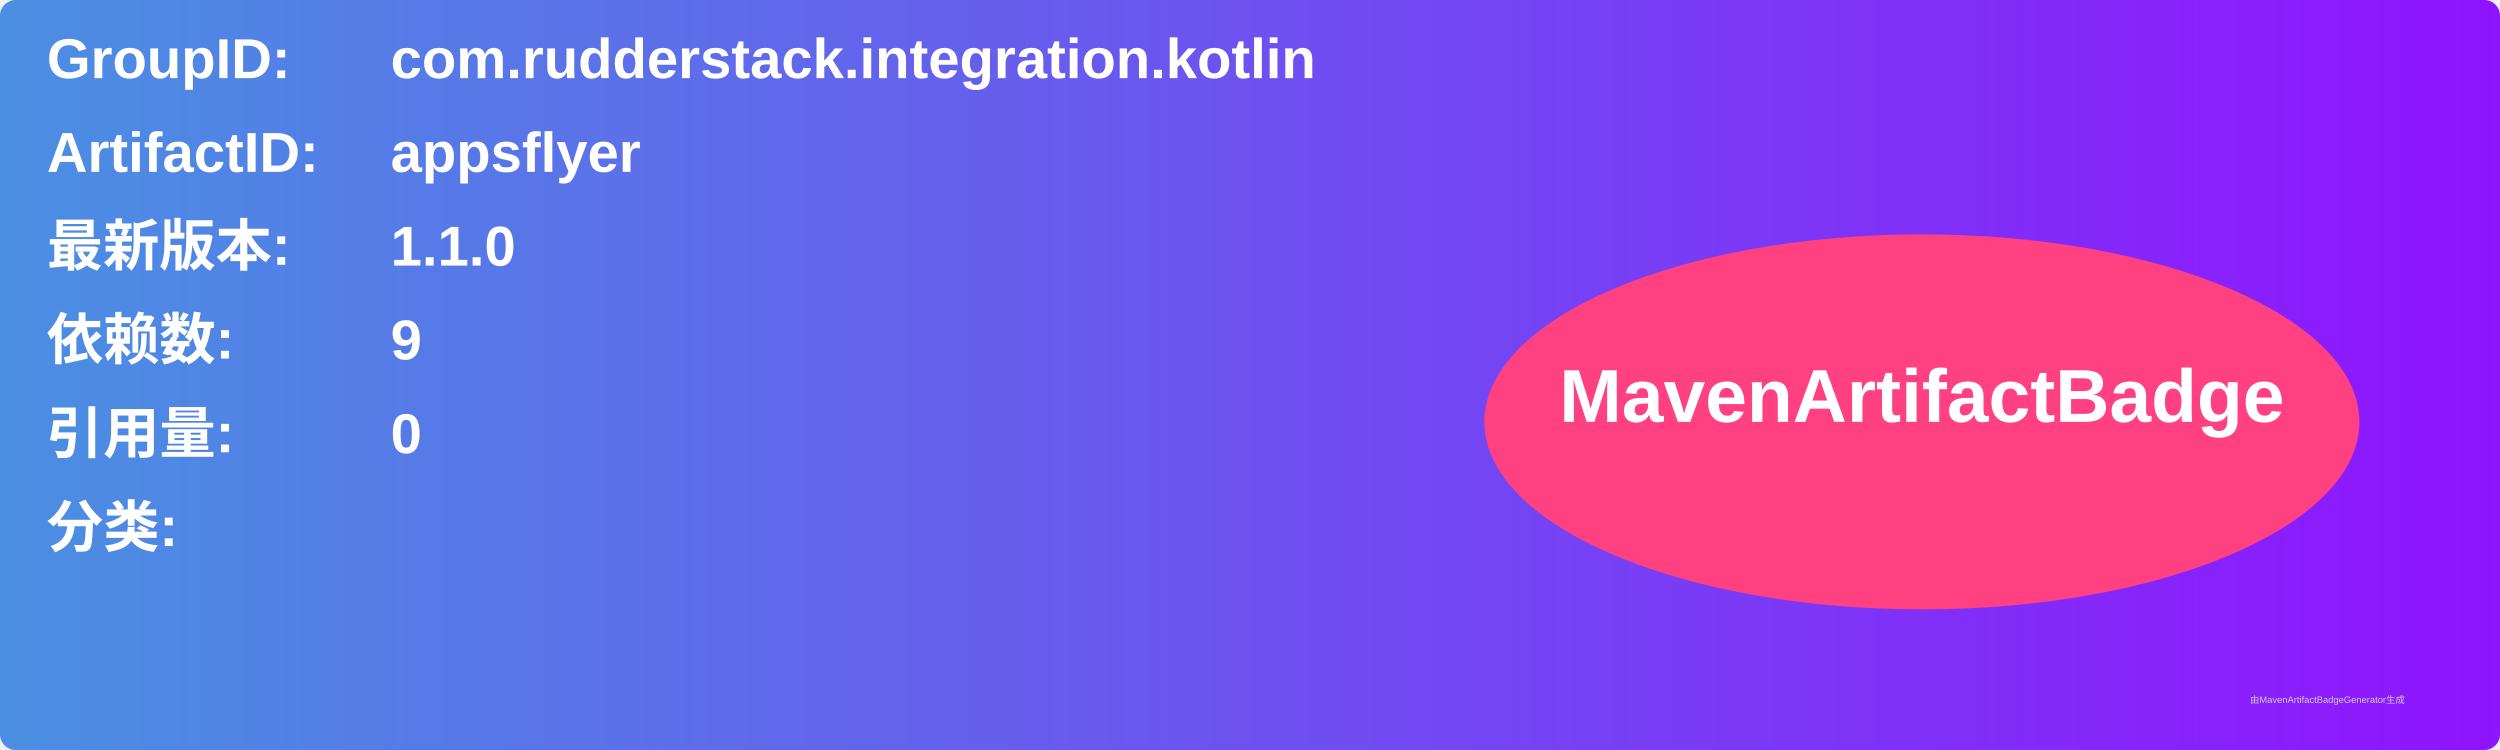
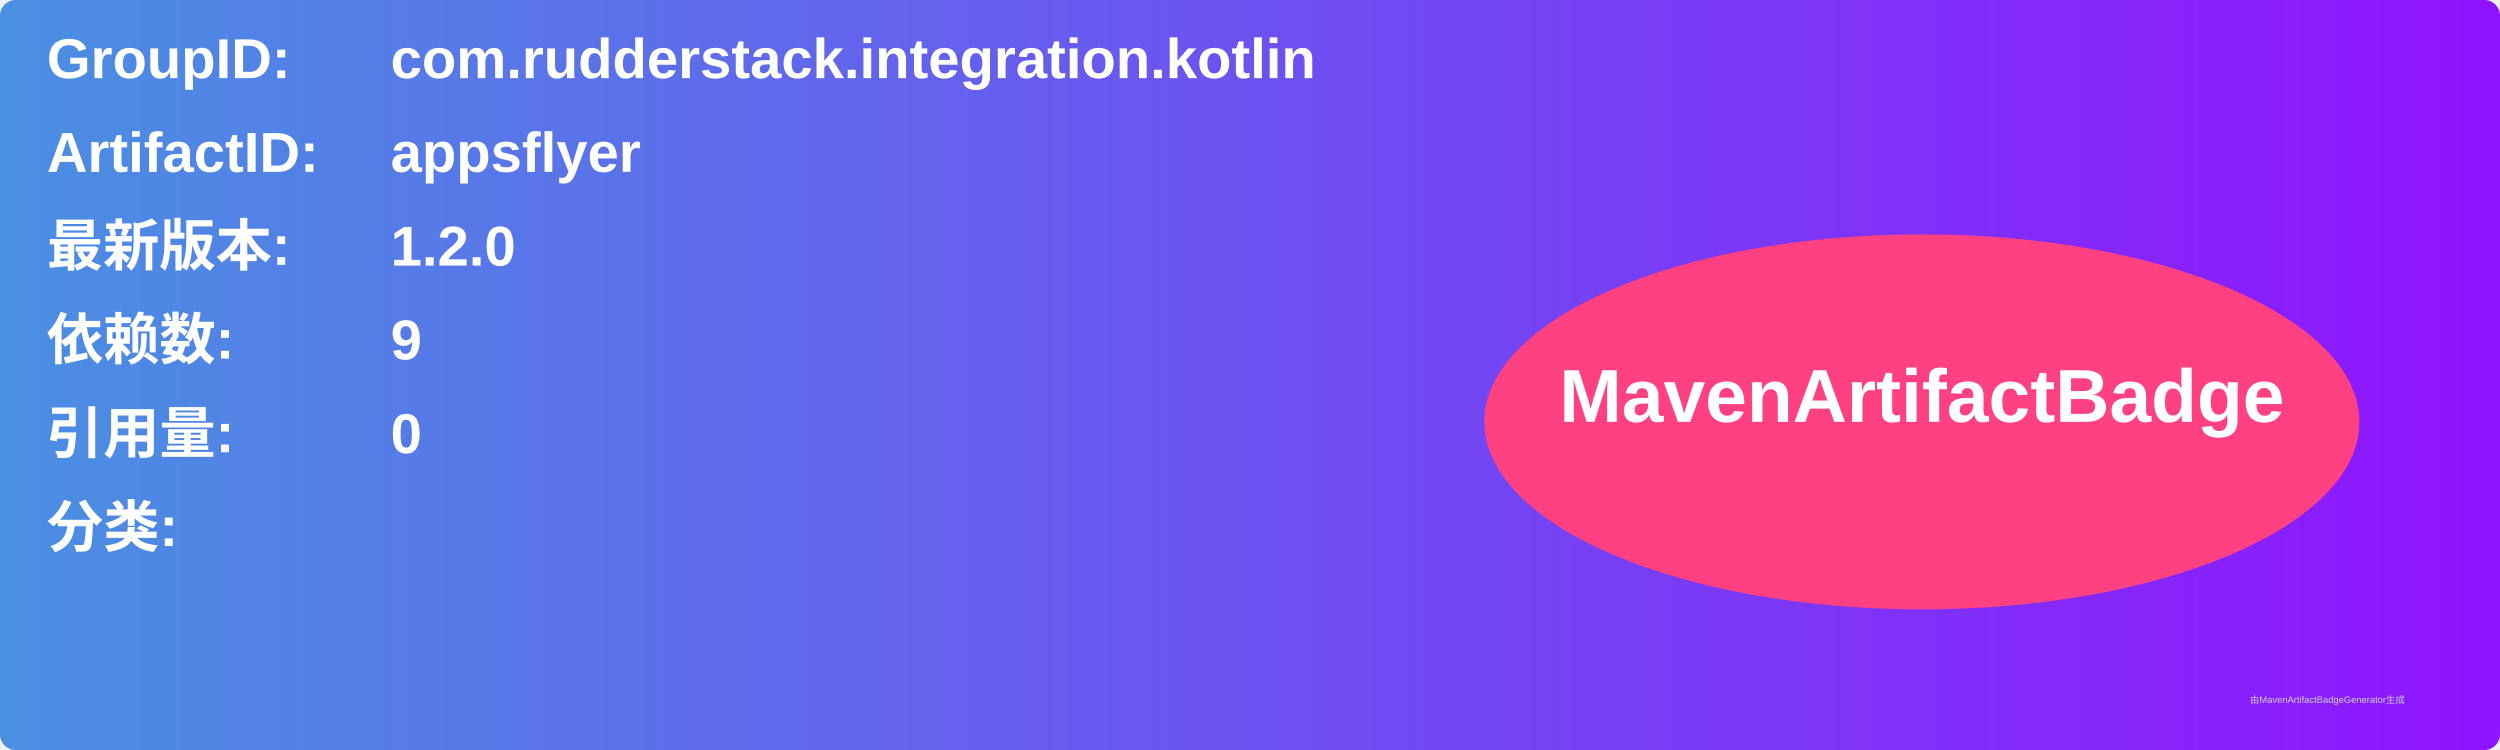
<svg xmlns="http://www.w3.org/2000/svg" width="800" height="240" viewBox="0 0 800 240">
  <linearGradient id="grad" x1="0%" y1="0%" x2="100%" y2="0%">
    <stop offset="0%" stop-color="#4a90e2" />
    <stop offset="100%" stop-color="#9013fe" />
  </linearGradient>
  <rect width="100%" height="100%" rx="5" ry="5" fill="url(#grad)" />
  <g transform="translate(15, 15)">
    <text x="0" y="10" font-family="Arial" font-size="18" fill="white" font-weight="bold" width="260">GroupID:</text>
    <text x="110" y="10" font-family="Arial" font-size="18" fill="white" font-weight="bold" width="460">com.rudderstack.integration.kotlin</text>
    <text x="0" y="40" font-family="Arial" font-size="18" fill="white" font-weight="bold" width="260">ArtifactID:</text>
    <text x="110" y="40" font-family="Arial" font-size="18" fill="white" font-weight="bold" width="460">appsflyer</text>
    <text x="0" y="70" font-family="Arial" font-size="18" fill="white" font-weight="bold">最新版本:</text>
    <text x="110" y="70" font-family="Arial" font-size="18" fill="white" font-weight="bold">
-       <tspan font-weight="bold">1.1.0</tspan>
+       <tspan font-weight="bold">1.2.0</tspan>
    </text>
    <text x="0" y="100" font-family="Arial" font-size="18" fill="white" font-weight="bold">依赖数: </text>
    <text x="110" y="100" font-family="Arial" font-size="18" fill="white">
      <tspan font-weight="bold">9</tspan>
    </text>
    <text x="0" y="130" font-family="Arial" font-size="18" fill="white" font-weight="bold">引用量: </text>
    <text x="110" y="130" font-family="Arial" font-size="18" fill="white">
      <tspan font-weight="bold">0</tspan>
    </text>
    <text x="0" y="160" font-family="Arial" font-size="18" fill="white" font-weight="bold">分类:</text>
    <text x="10" y="190" font-family="Arial" font-size="10" fill="white">
      <tspan font-weight="bold" />
    </text>
    <ellipse cx="600" cy="120" rx="140" ry="60" fill="#ff4081" />
    <text x="600" y="120" text-anchor="middle" font-family="Arial" font-size="24" fill="white" font-weight="bold">MavenArtifactBadge</text>
  </g>
  <text x="720" y="225" font-family="Arial" font-size="3" fill="#d0d0d0">由MavenArtifactBadgeGenerator生成</text>
</svg>
